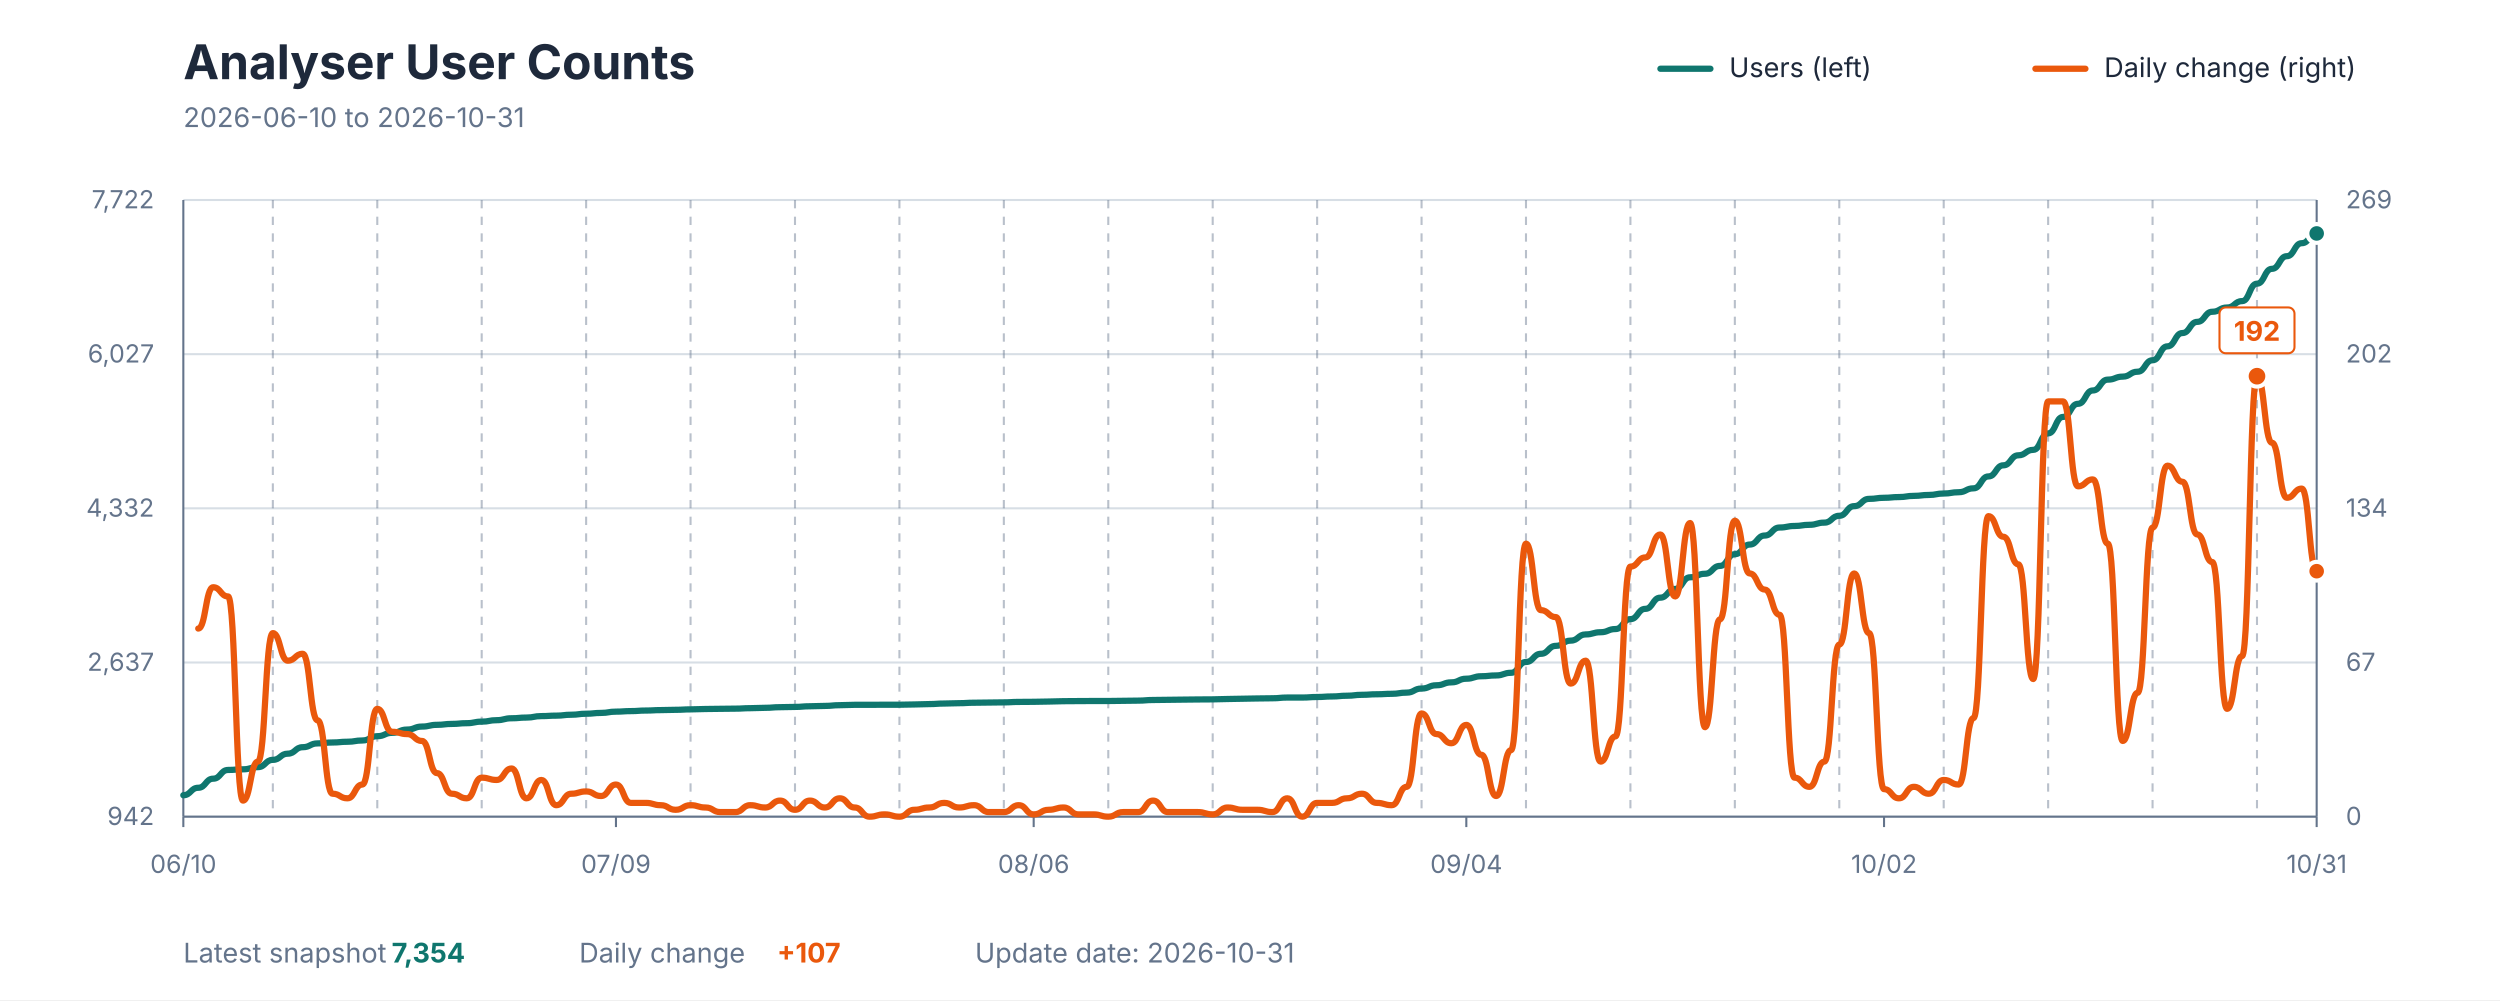
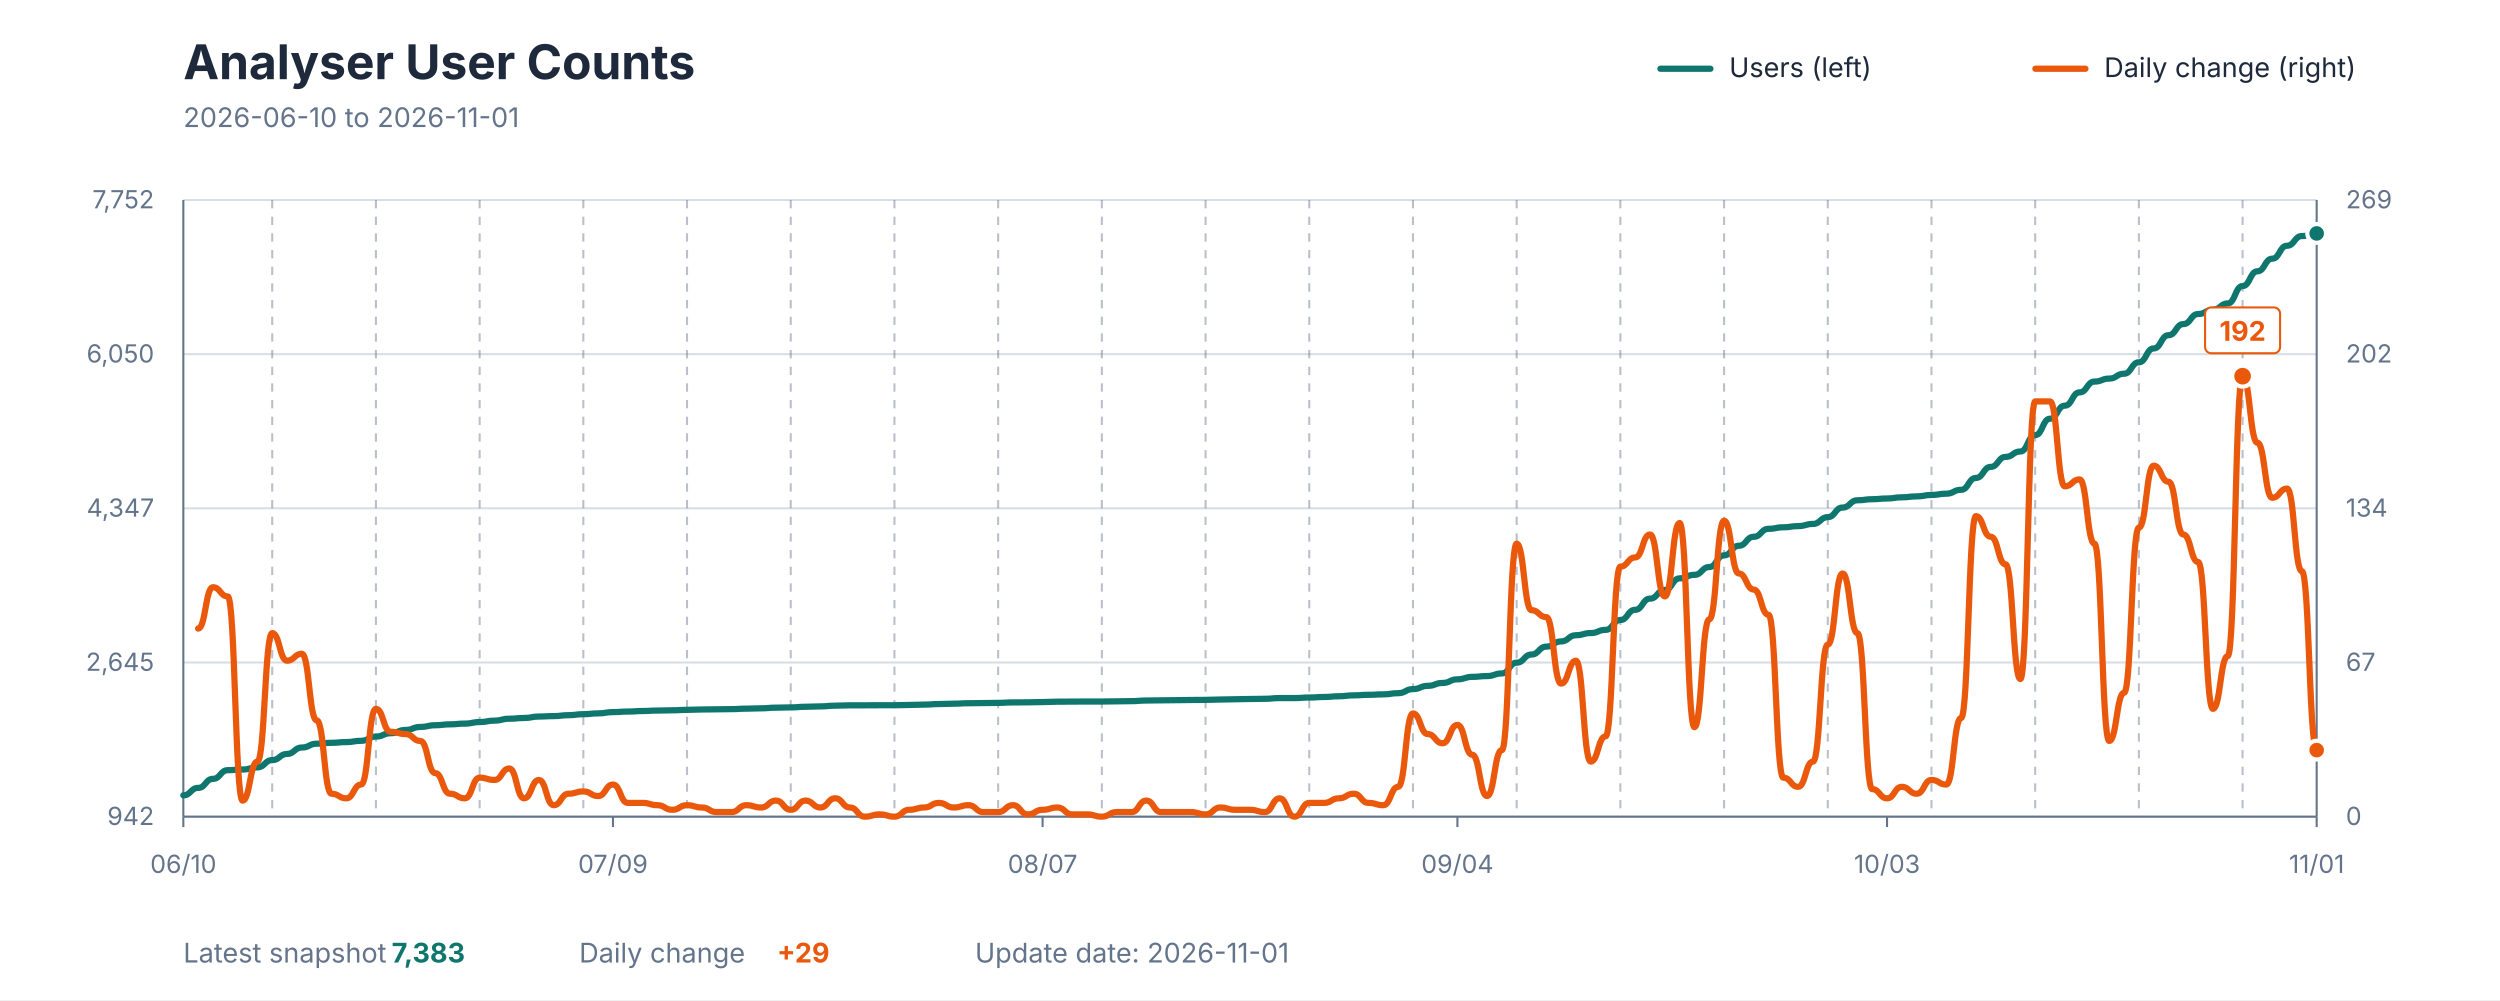
<svg xmlns="http://www.w3.org/2000/svg" viewBox="0 0 1200 480" role="img" aria-labelledby="title description">
  <style>
    text { font-family: -apple-system, BlinkMacSystemFont, "Segoe UI", sans-serif; }
    .title { fill: #1E293B; font-size: 23px; font-weight: 700; }
    .subtitle { fill: #64748B; font-size: 13px; }
    .axis-label { fill: #64748B; font-size: 12px; }
    .grid { stroke: #D7DEE5; stroke-width: 1; }
    .week { stroke: #64748B; stroke-width: 1; stroke-dasharray: 4 4; opacity: 0.45; }
    .axis { stroke: #64748B; stroke-width: 1; }
    .legend { fill: #1E293B; font-size: 13px; }
    .value { font-size: 13px; font-weight: 700; }
  </style>
  <rect width="1200" height="480" fill="#FFFFFF" />
  <text x="88" y="38" class="title">Analyser User Counts</text>
-   <text x="88" y="61" class="subtitle">2026-06-10 to 2026-10-31</text>
+   <text x="88" y="61" class="subtitle">2026-06-10 to 2026-11-01</text>
  <line x1="797" y1="33" x2="821" y2="33" stroke="#0F766E" stroke-width="3" stroke-linecap="round" />
  <text x="830" y="37" class="legend">Users (left)</text>
  <line x1="977" y1="33" x2="1001" y2="33" stroke="#EA580C" stroke-width="3" stroke-linecap="round" />
  <text x="1010" y="37" class="legend">Daily change (right)</text>
  <line x1="88" y1="392" x2="1112" y2="392" class="grid" />
  <line x1="88" y1="318" x2="1112" y2="318" class="grid" />
  <line x1="88" y1="244" x2="1112" y2="244" class="grid" />
  <line x1="88" y1="170" x2="1112" y2="170" class="grid" />
  <line x1="88" y1="96" x2="1112" y2="96" class="grid" />
-   <line x1="130.965" y1="96" x2="130.965" y2="392" class="week" />
-   <line x1="181.091" y1="96" x2="181.091" y2="392" class="week" />
-   <line x1="231.217" y1="96" x2="231.217" y2="392" class="week" />
-   <line x1="281.343" y1="96" x2="281.343" y2="392" class="week" />
-   <line x1="331.469" y1="96" x2="331.469" y2="392" class="week" />
-   <line x1="381.594" y1="96" x2="381.594" y2="392" class="week" />
-   <line x1="431.72" y1="96" x2="431.72" y2="392" class="week" />
-   <line x1="481.846" y1="96" x2="481.846" y2="392" class="week" />
-   <line x1="531.972" y1="96" x2="531.972" y2="392" class="week" />
-   <line x1="582.098" y1="96" x2="582.098" y2="392" class="week" />
-   <line x1="632.224" y1="96" x2="632.224" y2="392" class="week" />
-   <line x1="682.35" y1="96" x2="682.35" y2="392" class="week" />
-   <line x1="732.476" y1="96" x2="732.476" y2="392" class="week" />
-   <line x1="782.601" y1="96" x2="782.601" y2="392" class="week" />
-   <line x1="832.727" y1="96" x2="832.727" y2="392" class="week" />
-   <line x1="882.853" y1="96" x2="882.853" y2="392" class="week" />
-   <line x1="932.979" y1="96" x2="932.979" y2="392" class="week" />
-   <line x1="983.105" y1="96" x2="983.105" y2="392" class="week" />
-   <line x1="1033.231" y1="96" x2="1033.231" y2="392" class="week" />
-   <line x1="1083.357" y1="96" x2="1083.357" y2="392" class="week" />
+   <line x1="130.667" y1="96" x2="130.667" y2="392" class="week" />
+   <line x1="180.444" y1="96" x2="180.444" y2="392" class="week" />
+   <line x1="230.222" y1="96" x2="230.222" y2="392" class="week" />
+   <line x1="280" y1="96" x2="280" y2="392" class="week" />
+   <line x1="329.778" y1="96" x2="329.778" y2="392" class="week" />
+   <line x1="379.556" y1="96" x2="379.556" y2="392" class="week" />
+   <line x1="429.333" y1="96" x2="429.333" y2="392" class="week" />
+   <line x1="479.111" y1="96" x2="479.111" y2="392" class="week" />
+   <line x1="528.889" y1="96" x2="528.889" y2="392" class="week" />
+   <line x1="578.667" y1="96" x2="578.667" y2="392" class="week" />
+   <line x1="628.444" y1="96" x2="628.444" y2="392" class="week" />
+   <line x1="678.222" y1="96" x2="678.222" y2="392" class="week" />
+   <line x1="728" y1="96" x2="728" y2="392" class="week" />
+   <line x1="777.778" y1="96" x2="777.778" y2="392" class="week" />
+   <line x1="827.556" y1="96" x2="827.556" y2="392" class="week" />
+   <line x1="877.333" y1="96" x2="877.333" y2="392" class="week" />
+   <line x1="927.111" y1="96" x2="927.111" y2="392" class="week" />
+   <line x1="976.889" y1="96" x2="976.889" y2="392" class="week" />
+   <line x1="1026.667" y1="96" x2="1026.667" y2="392" class="week" />
+   <line x1="1076.444" y1="96" x2="1076.444" y2="392" class="week" />
  <line x1="88" y1="96" x2="88" y2="392" class="axis" />
  <line x1="1112" y1="96" x2="1112" y2="392" class="axis" />
  <line x1="88" y1="392" x2="1112" y2="392" class="axis" />
  <text x="74" y="396" text-anchor="end" class="axis-label">942</text>
-   <text x="74" y="322" text-anchor="end" class="axis-label">2,637</text>
-   <text x="74" y="248" text-anchor="end" class="axis-label">4,332</text>
-   <text x="74" y="174" text-anchor="end" class="axis-label">6,027</text>
-   <text x="74" y="100" text-anchor="end" class="axis-label">7,722</text>
+   <text x="74" y="322" text-anchor="end" class="axis-label">2,645</text>
+   <text x="74" y="248" text-anchor="end" class="axis-label">4,347</text>
+   <text x="74" y="174" text-anchor="end" class="axis-label">6,050</text>
+   <text x="74" y="100" text-anchor="end" class="axis-label">7,752</text>
  <text x="1126" y="396" text-anchor="start" class="axis-label">0</text>
  <text x="1126" y="322" text-anchor="start" class="axis-label">67</text>
  <text x="1126" y="248" text-anchor="start" class="axis-label">134</text>
  <text x="1126" y="174" text-anchor="start" class="axis-label">202</text>
  <text x="1126" y="100" text-anchor="start" class="axis-label">269</text>
  <line x1="88" y1="392" x2="88" y2="397" class="axis" />
  <text x="88" y="419" text-anchor="middle" class="axis-label">06/10</text>
-   <line x1="295.664" y1="392" x2="295.664" y2="397" class="axis" />
-   <text x="295.664" y="419" text-anchor="middle" class="axis-label">07/09</text>
-   <line x1="496.168" y1="392" x2="496.168" y2="397" class="axis" />
-   <text x="496.168" y="419" text-anchor="middle" class="axis-label">08/06</text>
-   <line x1="703.832" y1="392" x2="703.832" y2="397" class="axis" />
-   <text x="703.832" y="419" text-anchor="middle" class="axis-label">09/04</text>
-   <line x1="904.336" y1="392" x2="904.336" y2="397" class="axis" />
-   <text x="904.336" y="419" text-anchor="middle" class="axis-label">10/02</text>
+   <line x1="294.222" y1="392" x2="294.222" y2="397" class="axis" />
+   <text x="294.222" y="419" text-anchor="middle" class="axis-label">07/09</text>
+   <line x1="500.444" y1="392" x2="500.444" y2="397" class="axis" />
+   <text x="500.444" y="419" text-anchor="middle" class="axis-label">08/07</text>
+   <line x1="699.556" y1="392" x2="699.556" y2="397" class="axis" />
+   <text x="699.556" y="419" text-anchor="middle" class="axis-label">09/04</text>
+   <line x1="905.778" y1="392" x2="905.778" y2="397" class="axis" />
+   <text x="905.778" y="419" text-anchor="middle" class="axis-label">10/03</text>
  <line x1="1112" y1="392" x2="1112" y2="397" class="axis" />
-   <text x="1112" y="419" text-anchor="middle" class="axis-label">10/31</text>
-   <path d="M 88.00 381.71 C 91.58 381.71, 91.58 378.13, 95.16 378.13 C 98.74 378.13, 98.74 373.77, 102.32 373.77 C 105.90 373.77, 105.90 369.58, 109.48 369.58 C 113.06 369.58, 113.06 369.27, 116.64 369.27 C 120.22 369.27, 120.22 368.22, 123.80 368.22 C 127.38 368.22, 127.38 364.73, 130.97 364.73 C 134.55 364.73, 134.55 361.76, 138.13 361.76 C 141.71 361.76, 141.71 358.66, 145.29 358.66 C 148.87 358.66, 148.87 356.83, 152.45 356.83 C 156.03 356.83, 156.03 356.39, 159.61 356.39 C 163.19 356.39, 163.19 356.04, 166.77 356.04 C 170.35 356.04, 170.35 355.43, 173.93 355.43 C 177.51 355.43, 177.51 353.38, 181.09 353.38 C 184.67 353.38, 184.67 351.76, 188.25 351.76 C 191.83 351.76, 191.83 350.19, 195.41 350.19 C 198.99 350.19, 198.99 348.75, 202.57 348.75 C 206.15 348.75, 206.15 347.92, 209.73 347.92 C 213.31 347.92, 213.31 347.48, 216.90 347.48 C 220.48 347.48, 220.48 347.13, 224.06 347.13 C 227.64 347.13, 227.64 346.39, 231.22 346.39 C 234.80 346.39, 234.80 345.69, 238.38 345.69 C 241.96 345.69, 241.96 344.77, 245.54 344.77 C 249.12 344.77, 249.12 344.43, 252.70 344.43 C 256.28 344.43, 256.28 343.73, 259.86 343.73 C 263.44 343.73, 263.44 343.51, 267.02 343.51 C 270.60 343.51, 270.60 343.07, 274.18 343.07 C 277.76 343.07, 277.76 342.59, 281.34 342.59 C 284.92 342.59, 284.92 342.20, 288.50 342.20 C 292.08 342.20, 292.08 341.59, 295.66 341.59 C 299.24 341.59, 299.24 341.33, 302.83 341.33 C 306.41 341.33, 306.41 341.06, 309.99 341.06 C 313.57 341.06, 313.57 340.85, 317.15 340.85 C 320.73 340.85, 320.73 340.71, 324.31 340.71 C 327.89 340.71, 327.89 340.50, 331.47 340.50 C 335.05 340.50, 335.05 340.32, 338.63 340.32 C 342.21 340.32, 342.21 340.23, 345.79 340.23 C 349.37 340.23, 349.37 340.15, 352.95 340.15 C 356.53 340.15, 356.53 339.93, 360.11 339.93 C 363.69 339.93, 363.69 339.75, 367.27 339.75 C 370.85 339.75, 370.85 339.45, 374.43 339.45 C 378.01 339.45, 378.01 339.32, 381.59 339.32 C 385.17 339.32, 385.17 339.01, 388.76 339.01 C 392.34 339.01, 392.34 338.84, 395.92 338.84 C 399.50 338.84, 399.50 338.49, 403.08 338.49 C 406.66 338.49, 406.66 338.31, 410.24 338.31 C 413.82 338.31, 413.82 338.31, 417.40 338.31 C 420.98 338.31, 420.98 338.27, 424.56 338.27 C 428.14 338.27, 428.14 338.27, 431.72 338.27 C 435.30 338.27, 435.30 338.14, 438.88 338.14 C 442.46 338.14, 442.46 337.96, 446.04 337.96 C 449.62 337.96, 449.62 337.70, 453.20 337.70 C 456.78 337.70, 456.78 337.53, 460.36 337.53 C 463.94 337.53, 463.94 337.31, 467.52 337.31 C 471.10 337.31, 471.10 337.22, 474.69 337.22 C 478.27 337.22, 478.27 337.13, 481.85 337.13 C 485.43 337.13, 485.43 336.92, 489.01 336.92 C 492.59 336.92, 492.59 336.87, 496.17 336.87 C 499.75 336.87, 499.75 336.74, 503.33 336.74 C 506.91 336.74, 506.91 336.57, 510.49 336.57 C 514.07 336.57, 514.07 336.52, 517.65 336.52 C 521.23 336.52, 521.23 336.48, 524.81 336.48 C 528.39 336.48, 528.39 336.48, 531.97 336.48 C 535.55 336.48, 535.55 336.39, 539.13 336.39 C 542.71 336.39, 542.71 336.30, 546.29 336.30 C 549.87 336.30, 549.87 336.00, 553.45 336.00 C 557.03 336.00, 557.03 335.91, 560.62 335.91 C 564.20 335.91, 564.20 335.82, 567.78 335.82 C 571.36 335.82, 571.36 335.74, 574.94 335.74 C 578.52 335.74, 578.52 335.69, 582.10 335.69 C 585.68 335.69, 585.68 335.52, 589.26 335.52 C 592.84 335.52, 592.84 335.39, 596.42 335.39 C 600.00 335.39, 600.00 335.26, 603.58 335.26 C 607.16 335.26, 607.16 335.17, 610.74 335.17 C 614.32 335.17, 614.32 334.82, 617.90 334.82 C 621.48 334.82, 621.48 334.82, 625.06 334.82 C 628.64 334.82, 628.64 334.56, 632.22 334.56 C 635.80 334.56, 635.80 334.30, 639.38 334.30 C 642.97 334.30, 642.97 333.95, 646.55 333.95 C 650.13 333.95, 650.13 333.51, 653.71 333.51 C 657.29 333.51, 657.29 333.25, 660.87 333.25 C 664.45 333.25, 664.45 333.03, 668.03 333.03 C 671.61 333.03, 671.61 332.46, 675.19 332.46 C 678.77 332.46, 678.77 330.50, 682.35 330.50 C 685.93 330.50, 685.93 328.93, 689.51 328.93 C 693.09 328.93, 693.09 327.53, 696.67 327.53 C 700.25 327.53, 700.25 325.78, 703.83 325.78 C 707.41 325.78, 707.41 324.60, 710.99 324.60 C 714.57 324.60, 714.57 324.21, 718.15 324.21 C 721.73 324.21, 721.73 322.94, 725.31 322.94 C 728.90 322.94, 728.90 317.75, 732.48 317.75 C 736.06 317.75, 736.06 313.82, 739.64 313.82 C 743.22 313.82, 743.22 310.02, 746.80 310.02 C 750.38 310.02, 750.38 307.49, 753.96 307.49 C 757.54 307.49, 757.54 304.52, 761.12 304.52 C 764.70 304.52, 764.70 303.47, 768.28 303.47 C 771.86 303.47, 771.86 301.94, 775.44 301.94 C 779.02 301.94, 779.02 297.18, 782.60 297.18 C 786.18 297.18, 786.18 292.25, 789.76 292.25 C 793.34 292.25, 793.34 286.88, 796.92 286.88 C 800.50 286.88, 800.50 282.69, 804.08 282.69 C 807.66 282.69, 807.66 277.10, 811.24 277.10 C 814.83 277.10, 814.83 275.40, 818.41 275.40 C 821.99 275.40, 821.99 271.64, 825.57 271.64 C 829.15 271.64, 829.15 266.01, 832.73 266.01 C 836.31 266.01, 836.31 261.38, 839.89 261.38 C 843.47 261.38, 843.47 257.06, 847.05 257.06 C 850.63 257.06, 850.63 253.21, 854.21 253.21 C 857.79 253.21, 857.79 252.47, 861.37 252.47 C 864.95 252.47, 864.95 251.91, 868.53 251.91 C 872.11 251.91, 872.11 250.86, 875.69 250.86 C 879.27 250.86, 879.27 247.58, 882.85 247.58 C 886.43 247.58, 886.43 242.95, 890.01 242.95 C 893.59 242.95, 893.59 239.46, 897.17 239.46 C 900.76 239.46, 900.76 238.94, 904.34 238.94 C 907.92 238.94, 907.92 238.59, 911.50 238.59 C 915.08 238.59, 915.08 238.02, 918.66 238.02 C 922.24 238.02, 922.24 237.58, 925.82 237.58 C 929.40 237.58, 929.40 236.89, 932.98 236.89 C 936.56 236.89, 936.56 236.27, 940.14 236.27 C 943.72 236.27, 943.72 234.40, 947.30 234.40 C 950.88 234.40, 950.88 228.68, 954.46 228.68 C 958.04 228.68, 958.04 223.35, 961.62 223.35 C 965.20 223.35, 965.20 218.55, 968.78 218.55 C 972.36 218.55, 972.36 215.93, 975.94 215.93 C 979.52 215.93, 979.52 208.02, 983.10 208.02 C 986.69 208.02, 986.69 200.12, 990.27 200.12 C 993.85 200.12, 993.85 193.83, 997.43 193.83 C 1001.01 193.83, 1001.01 187.42, 1004.59 187.42 C 1008.17 187.42, 1008.17 182.22, 1011.75 182.22 C 1015.33 182.22, 1015.33 180.78, 1018.91 180.78 C 1022.49 180.78, 1022.49 178.42, 1026.07 178.42 C 1029.65 178.42, 1029.65 172.92, 1033.23 172.92 C 1036.81 172.92, 1036.81 166.24, 1040.39 166.24 C 1043.97 166.24, 1043.97 159.86, 1047.55 159.86 C 1051.13 159.86, 1051.13 154.49, 1054.71 154.49 C 1058.29 154.49, 1058.29 149.65, 1061.87 149.65 C 1065.45 149.65, 1065.45 147.60, 1069.03 147.60 C 1072.62 147.60, 1072.62 144.54, 1076.20 144.54 C 1079.78 144.54, 1079.78 136.16, 1083.36 136.16 C 1086.94 136.16, 1086.94 129.04, 1090.52 129.04 C 1094.10 129.04, 1094.10 122.97, 1097.68 122.97 C 1101.26 122.97, 1101.26 116.73, 1104.84 116.73 C 1108.42 116.73, 1108.42 112.05, 1112.00 112.05" fill="none" stroke="#0F766E" stroke-width="3" stroke-linecap="round" stroke-linejoin="round" />
-   <path d="M 95.16 301.70 C 98.74 301.70, 98.74 281.88, 102.32 281.88 C 105.90 281.88, 105.90 286.29, 109.48 286.29 C 113.06 286.29, 113.06 384.29, 116.64 384.29 C 120.22 384.29, 120.22 365.57, 123.80 365.57 C 127.38 365.57, 127.38 303.90, 130.97 303.90 C 134.55 303.90, 134.55 317.12, 138.13 317.12 C 141.71 317.12, 141.71 313.82, 145.29 313.82 C 148.87 313.82, 148.87 345.75, 152.45 345.75 C 156.03 345.75, 156.03 380.99, 159.61 380.99 C 163.19 380.99, 163.19 383.19, 166.77 383.19 C 170.35 383.19, 170.35 376.58, 173.93 376.58 C 177.51 376.58, 177.51 340.24, 181.09 340.24 C 184.67 340.24, 184.67 351.26, 188.25 351.26 C 191.83 351.26, 191.83 352.36, 195.41 352.36 C 198.99 352.36, 198.99 355.66, 202.57 355.66 C 206.15 355.66, 206.15 371.08, 209.73 371.08 C 213.31 371.08, 213.31 380.99, 216.90 380.99 C 220.48 380.99, 220.48 383.19, 224.06 383.19 C 227.64 383.19, 227.64 373.28, 231.22 373.28 C 234.80 373.28, 234.80 374.38, 238.38 374.38 C 241.96 374.38, 241.96 368.88, 245.54 368.88 C 249.12 368.88, 249.12 383.19, 252.70 383.19 C 256.28 383.19, 256.28 374.38, 259.86 374.38 C 263.44 374.38, 263.44 386.49, 267.02 386.49 C 270.60 386.49, 270.60 380.99, 274.18 380.99 C 277.76 380.99, 277.76 379.89, 281.34 379.89 C 284.92 379.89, 284.92 382.09, 288.50 382.09 C 292.08 382.09, 292.08 376.58, 295.66 376.58 C 299.24 376.58, 299.24 385.39, 302.83 385.39 C 306.41 385.39, 306.41 385.39, 309.99 385.39 C 313.57 385.39, 313.57 386.49, 317.15 386.49 C 320.73 386.49, 320.73 388.70, 324.31 388.70 C 327.89 388.70, 327.89 386.49, 331.47 386.49 C 335.05 386.49, 335.05 387.60, 338.63 387.60 C 342.21 387.60, 342.21 389.80, 345.79 389.80 C 349.37 389.80, 349.37 389.80, 352.95 389.80 C 356.53 389.80, 356.53 386.49, 360.11 386.49 C 363.69 386.49, 363.69 387.60, 367.27 387.60 C 370.85 387.60, 370.85 384.29, 374.43 384.29 C 378.01 384.29, 378.01 388.70, 381.59 388.70 C 385.17 388.70, 385.17 384.29, 388.76 384.29 C 392.34 384.29, 392.34 387.60, 395.92 387.60 C 399.50 387.60, 399.50 383.19, 403.08 383.19 C 406.66 383.19, 406.66 387.60, 410.24 387.60 C 413.82 387.60, 413.82 392.00, 417.40 392.00 C 420.98 392.00, 420.98 390.90, 424.56 390.90 C 428.14 390.90, 428.14 392.00, 431.72 392.00 C 435.30 392.00, 435.30 388.70, 438.88 388.70 C 442.46 388.70, 442.46 387.60, 446.04 387.60 C 449.62 387.60, 449.62 385.39, 453.20 385.39 C 456.78 385.39, 456.78 387.60, 460.36 387.60 C 463.94 387.60, 463.94 386.49, 467.52 386.49 C 471.10 386.49, 471.10 389.80, 474.69 389.80 C 478.27 389.80, 478.27 389.80, 481.85 389.80 C 485.43 389.80, 485.43 386.49, 489.01 386.49 C 492.59 386.49, 492.59 390.90, 496.17 390.90 C 499.75 390.90, 499.75 388.70, 503.33 388.70 C 506.91 388.70, 506.91 387.60, 510.49 387.60 C 514.07 387.60, 514.07 390.90, 517.65 390.90 C 521.23 390.90, 521.23 390.90, 524.81 390.90 C 528.39 390.90, 528.39 392.00, 531.97 392.00 C 535.55 392.00, 535.55 389.80, 539.13 389.80 C 542.71 389.80, 542.71 389.80, 546.29 389.80 C 549.87 389.80, 549.87 384.29, 553.45 384.29 C 557.03 384.29, 557.03 389.80, 560.62 389.80 C 564.20 389.80, 564.20 389.80, 567.78 389.80 C 571.36 389.80, 571.36 389.80, 574.94 389.80 C 578.52 389.80, 578.52 390.90, 582.10 390.90 C 585.68 390.90, 585.68 387.60, 589.26 387.60 C 592.84 387.60, 592.84 388.70, 596.42 388.70 C 600.00 388.70, 600.00 388.70, 603.58 388.70 C 607.16 388.70, 607.16 389.80, 610.74 389.80 C 614.32 389.80, 614.32 383.19, 617.90 383.19 C 621.48 383.19, 621.48 392.00, 625.06 392.00 C 628.64 392.00, 628.64 385.39, 632.22 385.39 C 635.80 385.39, 635.80 385.39, 639.38 385.39 C 642.97 385.39, 642.97 383.19, 646.55 383.19 C 650.13 383.19, 650.13 380.99, 653.71 380.99 C 657.29 380.99, 657.29 385.39, 660.87 385.39 C 664.45 385.39, 664.45 386.49, 668.03 386.49 C 671.61 386.49, 671.61 377.68, 675.19 377.68 C 678.77 377.68, 678.77 342.45, 682.35 342.45 C 685.93 342.45, 685.93 352.36, 689.51 352.36 C 693.09 352.36, 693.09 356.76, 696.67 356.76 C 700.25 356.76, 700.25 347.95, 703.83 347.95 C 707.41 347.95, 707.41 362.27, 710.99 362.27 C 714.57 362.27, 714.57 382.09, 718.15 382.09 C 721.73 382.09, 721.73 360.07, 725.31 360.07 C 728.90 360.07, 728.90 260.96, 732.48 260.96 C 736.06 260.96, 736.06 292.89, 739.64 292.89 C 743.22 292.89, 743.22 296.20, 746.80 296.20 C 750.38 296.20, 750.38 328.13, 753.96 328.13 C 757.54 328.13, 757.54 317.12, 761.12 317.12 C 764.70 317.12, 764.70 365.57, 768.28 365.57 C 771.86 365.57, 771.86 353.46, 775.44 353.46 C 779.02 353.46, 779.02 271.97, 782.60 271.97 C 786.18 271.97, 786.18 267.57, 789.76 267.57 C 793.34 267.57, 793.34 256.55, 796.92 256.55 C 800.50 256.55, 800.50 286.29, 804.08 286.29 C 807.66 286.29, 807.66 251.05, 811.24 251.05 C 814.83 251.05, 814.83 349.05, 818.41 349.05 C 821.99 349.05, 821.99 297.30, 825.57 297.30 C 829.15 297.30, 829.15 249.95, 832.73 249.95 C 836.31 249.95, 836.31 275.27, 839.89 275.27 C 843.47 275.27, 843.47 282.98, 847.05 282.98 C 850.63 282.98, 850.63 295.10, 854.21 295.10 C 857.79 295.10, 857.79 373.28, 861.37 373.28 C 864.95 373.28, 864.95 377.68, 868.53 377.68 C 872.11 377.68, 872.11 365.57, 875.69 365.57 C 879.27 365.57, 879.27 309.41, 882.85 309.41 C 886.43 309.41, 886.43 275.27, 890.01 275.27 C 893.59 275.27, 893.59 303.90, 897.17 303.90 C 900.76 303.90, 900.76 378.79, 904.34 378.79 C 907.92 378.79, 907.92 383.19, 911.50 383.19 C 915.08 383.19, 915.08 377.68, 918.66 377.68 C 922.24 377.68, 922.24 380.99, 925.82 380.99 C 929.40 380.99, 929.40 374.38, 932.98 374.38 C 936.56 374.38, 936.56 376.58, 940.14 376.58 C 943.72 376.58, 943.72 344.65, 947.30 344.65 C 950.88 344.65, 950.88 247.74, 954.46 247.74 C 958.04 247.74, 958.04 257.65, 961.62 257.65 C 965.20 257.65, 965.20 270.87, 968.78 270.87 C 972.36 270.87, 972.36 325.93, 975.94 325.93 C 979.52 325.93, 979.52 192.68, 983.10 192.68 C 986.69 192.68, 986.69 192.68, 990.27 192.68 C 993.85 192.68, 993.85 233.43, 997.43 233.43 C 1001.01 233.43, 1001.01 230.12, 1004.59 230.12 C 1008.17 230.12, 1008.17 260.96, 1011.75 260.96 C 1015.33 260.96, 1015.33 355.66, 1018.91 355.66 C 1022.49 355.66, 1022.49 332.54, 1026.07 332.54 C 1029.65 332.54, 1029.65 253.25, 1033.23 253.25 C 1036.81 253.25, 1036.81 223.52, 1040.39 223.52 C 1043.97 223.52, 1043.97 231.23, 1047.55 231.23 C 1051.13 231.23, 1051.13 256.55, 1054.71 256.55 C 1058.29 256.55, 1058.29 269.77, 1061.87 269.77 C 1065.45 269.77, 1065.45 340.24, 1069.03 340.24 C 1072.62 340.24, 1072.62 314.92, 1076.20 314.92 C 1079.78 314.92, 1079.78 180.57, 1083.36 180.57 C 1086.94 180.57, 1086.94 212.51, 1090.52 212.51 C 1094.10 212.51, 1094.10 238.93, 1097.68 238.93 C 1101.26 238.93, 1101.26 234.53, 1104.84 234.53 C 1108.42 234.53, 1108.42 274.17, 1112.00 274.17" fill="none" stroke="#EA580C" stroke-width="3" stroke-linecap="round" stroke-linejoin="round" />
-   <circle cx="1083.357" cy="180.571" r="5" fill="#EA580C" stroke="#FFFFFF" stroke-width="2" />
-   <rect x="1065.357" y="147.571" width="36" height="22" rx="3" fill="#FFFFFF" stroke="#EA580C" stroke-width="1" />
-   <text x="1083.357" y="163.571" text-anchor="middle" class="value" fill="#EA580C">192</text>
-   <circle cx="1112" cy="112.055" r="4.5" fill="#0F766E" stroke="#FFFFFF" stroke-width="2" />
-   <circle cx="1112" cy="274.173" r="4.5" fill="#EA580C" stroke="#FFFFFF" stroke-width="2" />
+   <text x="1112" y="419" text-anchor="middle" class="axis-label">11/01</text>
+   <path d="M 88.00 381.76 C 91.56 381.76, 91.56 378.19, 95.11 378.19 C 98.67 378.19, 98.67 373.85, 102.22 373.85 C 105.78 373.85, 105.78 369.68, 109.33 369.68 C 112.89 369.68, 112.89 369.37, 116.44 369.37 C 120.00 369.37, 120.00 368.33, 123.56 368.33 C 127.11 368.33, 127.11 364.85, 130.67 364.85 C 134.22 364.85, 134.22 361.89, 137.78 361.89 C 141.33 361.89, 141.33 358.81, 144.89 358.81 C 148.44 358.81, 148.44 356.98, 152.00 356.98 C 155.56 356.98, 155.56 356.55, 159.11 356.55 C 162.67 356.55, 162.67 356.20, 166.22 356.20 C 169.78 356.20, 169.78 355.59, 173.33 355.59 C 176.89 355.59, 176.89 353.55, 180.44 353.55 C 184.00 353.55, 184.00 351.94, 187.56 351.94 C 191.11 351.94, 191.11 350.38, 194.67 350.38 C 198.22 350.38, 198.22 348.94, 201.78 348.94 C 205.33 348.94, 205.33 348.12, 208.89 348.12 C 212.44 348.12, 212.44 347.68, 216.00 347.68 C 219.56 347.68, 219.56 347.33, 223.11 347.33 C 226.67 347.33, 226.67 346.59, 230.22 346.59 C 233.78 346.59, 233.78 345.90, 237.33 345.90 C 240.89 345.90, 240.89 344.99, 244.44 344.99 C 248.00 344.99, 248.00 344.64, 251.56 344.64 C 255.11 344.64, 255.11 343.94, 258.67 343.94 C 262.22 343.94, 262.22 343.73, 265.78 343.73 C 269.33 343.73, 269.33 343.29, 272.89 343.29 C 276.44 343.29, 276.44 342.81, 280.00 342.81 C 283.56 342.81, 283.56 342.42, 287.11 342.42 C 290.67 342.42, 290.67 341.81, 294.22 341.81 C 297.78 341.81, 297.78 341.55, 301.33 341.55 C 304.89 341.55, 304.89 341.29, 308.44 341.29 C 312.00 341.29, 312.00 341.07, 315.56 341.07 C 319.11 341.07, 319.11 340.94, 322.67 340.94 C 326.22 340.94, 326.22 340.73, 329.78 340.73 C 333.33 340.73, 333.33 340.55, 336.89 340.55 C 340.44 340.55, 340.44 340.47, 344.00 340.47 C 347.56 340.47, 347.56 340.38, 351.11 340.38 C 354.67 340.38, 354.67 340.16, 358.22 340.16 C 361.78 340.16, 361.78 339.99, 365.33 339.99 C 368.89 339.99, 368.89 339.68, 372.44 339.68 C 376.00 339.68, 376.00 339.55, 379.56 339.55 C 383.11 339.55, 383.11 339.25, 386.67 339.25 C 390.22 339.25, 390.22 339.07, 393.78 339.07 C 397.33 339.07, 397.33 338.73, 400.89 338.73 C 404.44 338.73, 404.44 338.55, 408.00 338.55 C 411.56 338.55, 411.56 338.55, 415.11 338.55 C 418.67 338.55, 418.67 338.51, 422.22 338.51 C 425.78 338.51, 425.78 338.51, 429.33 338.51 C 432.89 338.51, 432.89 338.38, 436.44 338.38 C 440.00 338.38, 440.00 338.21, 443.56 338.21 C 447.11 338.21, 447.11 337.94, 450.67 337.94 C 454.22 337.94, 454.22 337.77, 457.78 337.77 C 461.33 337.77, 461.33 337.55, 464.89 337.55 C 468.44 337.55, 468.44 337.47, 472.00 337.47 C 475.56 337.47, 475.56 337.38, 479.11 337.38 C 482.67 337.38, 482.67 337.16, 486.22 337.16 C 489.78 337.16, 489.78 337.12, 493.33 337.12 C 496.89 337.12, 496.89 336.99, 500.44 336.99 C 504.00 336.99, 504.00 336.81, 507.56 336.81 C 511.11 336.81, 511.11 336.77, 514.67 336.77 C 518.22 336.77, 518.22 336.73, 521.78 336.73 C 525.33 336.73, 525.33 336.73, 528.89 336.73 C 532.44 336.73, 532.44 336.64, 536.00 336.64 C 539.56 336.64, 539.56 336.55, 543.11 336.55 C 546.67 336.55, 546.67 336.25, 550.22 336.25 C 553.78 336.25, 553.78 336.16, 557.33 336.16 C 560.89 336.16, 560.89 336.08, 564.44 336.08 C 568.00 336.08, 568.00 335.99, 571.56 335.99 C 575.11 335.99, 575.11 335.94, 578.67 335.94 C 582.22 335.94, 582.22 335.77, 585.78 335.77 C 589.33 335.77, 589.33 335.64, 592.89 335.64 C 596.44 335.64, 596.44 335.51, 600.00 335.51 C 603.56 335.51, 603.56 335.42, 607.11 335.42 C 610.67 335.42, 610.67 335.08, 614.22 335.08 C 617.78 335.08, 617.78 335.08, 621.33 335.08 C 624.89 335.08, 624.89 334.81, 628.44 334.81 C 632.00 334.81, 632.00 334.55, 635.56 334.55 C 639.11 334.55, 639.11 334.21, 642.67 334.21 C 646.22 334.21, 646.22 333.77, 649.78 333.77 C 653.33 333.77, 653.33 333.51, 656.89 333.51 C 660.44 333.51, 660.44 333.29, 664.00 333.29 C 667.56 333.29, 667.56 332.73, 671.11 332.73 C 674.67 332.73, 674.67 330.77, 678.22 330.77 C 681.78 330.77, 681.78 329.21, 685.33 329.21 C 688.89 329.21, 688.89 327.82, 692.44 327.82 C 696.00 327.82, 696.00 326.08, 699.56 326.08 C 703.11 326.08, 703.11 324.90, 706.67 324.90 C 710.22 324.90, 710.22 324.51, 713.78 324.51 C 717.33 324.51, 717.33 323.25, 720.89 323.25 C 724.44 323.25, 724.44 318.08, 728.00 318.08 C 731.56 318.08, 731.56 314.17, 735.11 314.17 C 738.67 314.17, 738.67 310.39, 742.22 310.39 C 745.78 310.39, 745.78 307.87, 749.33 307.87 C 752.89 307.87, 752.89 304.91, 756.44 304.91 C 760.00 304.91, 760.00 303.87, 763.56 303.87 C 767.11 303.87, 767.11 302.34, 770.67 302.34 C 774.22 302.34, 774.22 297.61, 777.78 297.61 C 781.33 297.61, 781.33 292.70, 784.89 292.70 C 788.44 292.70, 788.44 287.35, 792.00 287.35 C 795.56 287.35, 795.56 283.18, 799.11 283.18 C 802.67 283.18, 802.67 277.61, 806.22 277.61 C 809.78 277.61, 809.78 275.92, 813.33 275.92 C 816.89 275.92, 816.89 272.18, 820.44 272.18 C 824.00 272.18, 824.00 266.57, 827.56 266.57 C 831.11 266.57, 831.11 261.96, 834.67 261.96 C 838.22 261.96, 838.22 257.66, 841.78 257.66 C 845.33 257.66, 845.33 253.84, 848.89 253.84 C 852.44 253.84, 852.44 253.10, 856.00 253.10 C 859.56 253.10, 859.56 252.53, 863.11 252.53 C 866.67 252.53, 866.67 251.49, 870.22 251.49 C 873.78 251.49, 873.78 248.23, 877.33 248.23 C 880.89 248.23, 880.89 243.62, 884.44 243.62 C 888.00 243.62, 888.00 240.14, 891.56 240.14 C 895.11 240.14, 895.11 239.62, 898.67 239.62 C 902.22 239.62, 902.22 239.27, 905.78 239.27 C 909.33 239.27, 909.33 238.71, 912.89 238.71 C 916.44 238.71, 916.44 238.27, 920.00 238.27 C 923.56 238.27, 923.56 237.58, 927.11 237.58 C 930.67 237.58, 930.67 236.97, 934.22 236.97 C 937.78 236.97, 937.78 235.10, 941.33 235.10 C 944.89 235.10, 944.89 229.41, 948.44 229.41 C 952.00 229.41, 952.00 224.10, 955.56 224.10 C 959.11 224.10, 959.11 219.32, 962.67 219.32 C 966.22 219.32, 966.22 216.71, 969.78 216.71 C 973.33 216.71, 973.33 208.85, 976.89 208.85 C 980.44 208.85, 980.44 200.98, 984.00 200.98 C 987.56 200.98, 987.56 194.72, 991.11 194.72 C 994.67 194.72, 994.67 188.33, 998.22 188.33 C 1001.78 188.33, 1001.78 183.16, 1005.33 183.16 C 1008.89 183.16, 1008.89 181.72, 1012.44 181.72 C 1016.00 181.72, 1016.00 179.38, 1019.56 179.38 C 1023.11 179.38, 1023.11 173.90, 1026.67 173.90 C 1030.22 173.90, 1030.22 167.25, 1033.78 167.25 C 1037.33 167.25, 1037.33 160.90, 1040.89 160.90 C 1044.44 160.90, 1044.44 155.56, 1048.00 155.56 C 1051.56 155.56, 1051.56 150.73, 1055.11 150.73 C 1058.67 150.73, 1058.67 148.69, 1062.22 148.69 C 1065.78 148.69, 1065.78 145.65, 1069.33 145.65 C 1072.89 145.65, 1072.89 137.30, 1076.44 137.30 C 1080.00 137.30, 1080.00 130.22, 1083.56 130.22 C 1087.11 130.22, 1087.11 124.17, 1090.67 124.17 C 1094.22 124.17, 1094.22 117.96, 1097.78 117.96 C 1101.33 117.96, 1101.33 113.31, 1104.89 113.31 C 1108.44 113.31, 1108.44 112.05, 1112.00 112.05" fill="none" stroke="#0F766E" stroke-width="3" stroke-linecap="round" stroke-linejoin="round" />
+   <path d="M 95.11 301.70 C 98.67 301.70, 98.67 281.88, 102.22 281.88 C 105.78 281.88, 105.78 286.29, 109.33 286.29 C 112.89 286.29, 112.89 384.29, 116.44 384.29 C 120.00 384.29, 120.00 365.57, 123.56 365.57 C 127.11 365.57, 127.11 303.90, 130.67 303.90 C 134.22 303.90, 134.22 317.12, 137.78 317.12 C 141.33 317.12, 141.33 313.82, 144.89 313.82 C 148.44 313.82, 148.44 345.75, 152.00 345.75 C 155.56 345.75, 155.56 380.99, 159.11 380.99 C 162.67 380.99, 162.67 383.19, 166.22 383.19 C 169.78 383.19, 169.78 376.58, 173.33 376.58 C 176.89 376.58, 176.89 340.24, 180.44 340.24 C 184.00 340.24, 184.00 351.26, 187.56 351.26 C 191.11 351.26, 191.11 352.36, 194.67 352.36 C 198.22 352.36, 198.22 355.66, 201.78 355.66 C 205.33 355.66, 205.33 371.08, 208.89 371.08 C 212.44 371.08, 212.44 380.99, 216.00 380.99 C 219.56 380.99, 219.56 383.19, 223.11 383.19 C 226.67 383.19, 226.67 373.28, 230.22 373.28 C 233.78 373.28, 233.78 374.38, 237.33 374.38 C 240.89 374.38, 240.89 368.88, 244.44 368.88 C 248.00 368.88, 248.00 383.19, 251.56 383.19 C 255.11 383.19, 255.11 374.38, 258.67 374.38 C 262.22 374.38, 262.22 386.49, 265.78 386.49 C 269.33 386.49, 269.33 380.99, 272.89 380.99 C 276.44 380.99, 276.44 379.89, 280.00 379.89 C 283.56 379.89, 283.56 382.09, 287.11 382.09 C 290.67 382.09, 290.67 376.58, 294.22 376.58 C 297.78 376.58, 297.78 385.39, 301.33 385.39 C 304.89 385.39, 304.89 385.39, 308.44 385.39 C 312.00 385.39, 312.00 386.49, 315.56 386.49 C 319.11 386.49, 319.11 388.70, 322.67 388.70 C 326.22 388.70, 326.22 386.49, 329.78 386.49 C 333.33 386.49, 333.33 387.60, 336.89 387.60 C 340.44 387.60, 340.44 389.80, 344.00 389.80 C 347.56 389.80, 347.56 389.80, 351.11 389.80 C 354.67 389.80, 354.67 386.49, 358.22 386.49 C 361.78 386.49, 361.78 387.60, 365.33 387.60 C 368.89 387.60, 368.89 384.29, 372.44 384.29 C 376.00 384.29, 376.00 388.70, 379.56 388.70 C 383.11 388.70, 383.11 384.29, 386.67 384.29 C 390.22 384.29, 390.22 387.60, 393.78 387.60 C 397.33 387.60, 397.33 383.19, 400.89 383.19 C 404.44 383.19, 404.44 387.60, 408.00 387.60 C 411.56 387.60, 411.56 392.00, 415.11 392.00 C 418.67 392.00, 418.67 390.90, 422.22 390.90 C 425.78 390.90, 425.78 392.00, 429.33 392.00 C 432.89 392.00, 432.89 388.70, 436.44 388.70 C 440.00 388.70, 440.00 387.60, 443.56 387.60 C 447.11 387.60, 447.11 385.39, 450.67 385.39 C 454.22 385.39, 454.22 387.60, 457.78 387.60 C 461.33 387.60, 461.33 386.49, 464.89 386.49 C 468.44 386.49, 468.44 389.80, 472.00 389.80 C 475.56 389.80, 475.56 389.80, 479.11 389.80 C 482.67 389.80, 482.67 386.49, 486.22 386.49 C 489.78 386.49, 489.78 390.90, 493.33 390.90 C 496.89 390.90, 496.89 388.70, 500.44 388.70 C 504.00 388.70, 504.00 387.60, 507.56 387.60 C 511.11 387.60, 511.11 390.90, 514.67 390.90 C 518.22 390.90, 518.22 390.90, 521.78 390.90 C 525.33 390.90, 525.33 392.00, 528.89 392.00 C 532.44 392.00, 532.44 389.80, 536.00 389.80 C 539.56 389.80, 539.56 389.80, 543.11 389.80 C 546.67 389.80, 546.67 384.29, 550.22 384.29 C 553.78 384.29, 553.78 389.80, 557.33 389.80 C 560.89 389.80, 560.89 389.80, 564.44 389.80 C 568.00 389.80, 568.00 389.80, 571.56 389.80 C 575.11 389.80, 575.11 390.90, 578.67 390.90 C 582.22 390.90, 582.22 387.60, 585.78 387.60 C 589.33 387.60, 589.33 388.70, 592.89 388.70 C 596.44 388.70, 596.44 388.70, 600.00 388.70 C 603.56 388.70, 603.56 389.80, 607.11 389.80 C 610.67 389.80, 610.67 383.19, 614.22 383.19 C 617.78 383.19, 617.78 392.00, 621.33 392.00 C 624.89 392.00, 624.89 385.39, 628.44 385.39 C 632.00 385.39, 632.00 385.39, 635.56 385.39 C 639.11 385.39, 639.11 383.19, 642.67 383.19 C 646.22 383.19, 646.22 380.99, 649.78 380.99 C 653.33 380.99, 653.33 385.39, 656.89 385.39 C 660.44 385.39, 660.44 386.49, 664.00 386.49 C 667.56 386.49, 667.56 377.68, 671.11 377.68 C 674.67 377.68, 674.67 342.45, 678.22 342.45 C 681.78 342.45, 681.78 352.36, 685.33 352.36 C 688.89 352.36, 688.89 356.76, 692.44 356.76 C 696.00 356.76, 696.00 347.95, 699.56 347.95 C 703.11 347.95, 703.11 362.27, 706.67 362.27 C 710.22 362.27, 710.22 382.09, 713.78 382.09 C 717.33 382.09, 717.33 360.07, 720.89 360.07 C 724.44 360.07, 724.44 260.96, 728.00 260.96 C 731.56 260.96, 731.56 292.89, 735.11 292.89 C 738.67 292.89, 738.67 296.20, 742.22 296.20 C 745.78 296.20, 745.78 328.13, 749.33 328.13 C 752.89 328.13, 752.89 317.12, 756.44 317.12 C 760.00 317.12, 760.00 365.57, 763.56 365.57 C 767.11 365.57, 767.11 353.46, 770.67 353.46 C 774.22 353.46, 774.22 271.97, 777.78 271.97 C 781.33 271.97, 781.33 267.57, 784.89 267.57 C 788.44 267.57, 788.44 256.55, 792.00 256.55 C 795.56 256.55, 795.56 286.29, 799.11 286.29 C 802.67 286.29, 802.67 251.05, 806.22 251.05 C 809.78 251.05, 809.78 349.05, 813.33 349.05 C 816.89 349.05, 816.89 297.30, 820.44 297.30 C 824.00 297.30, 824.00 249.95, 827.56 249.95 C 831.11 249.95, 831.11 275.27, 834.67 275.27 C 838.22 275.27, 838.22 282.98, 841.78 282.98 C 845.33 282.98, 845.33 295.10, 848.89 295.10 C 852.44 295.10, 852.44 373.28, 856.00 373.28 C 859.56 373.28, 859.56 377.68, 863.11 377.68 C 866.67 377.68, 866.67 365.57, 870.22 365.57 C 873.78 365.57, 873.78 309.41, 877.33 309.41 C 880.89 309.41, 880.89 275.27, 884.44 275.27 C 888.00 275.27, 888.00 303.90, 891.56 303.90 C 895.11 303.90, 895.11 378.79, 898.67 378.79 C 902.22 378.79, 902.22 383.19, 905.78 383.19 C 909.33 383.19, 909.33 377.68, 912.89 377.68 C 916.44 377.68, 916.44 380.99, 920.00 380.99 C 923.56 380.99, 923.56 374.38, 927.11 374.38 C 930.67 374.38, 930.67 376.58, 934.22 376.58 C 937.78 376.58, 937.78 344.65, 941.33 344.65 C 944.89 344.65, 944.89 247.74, 948.44 247.74 C 952.00 247.74, 952.00 257.65, 955.56 257.65 C 959.11 257.65, 959.11 270.87, 962.67 270.87 C 966.22 270.87, 966.22 325.93, 969.78 325.93 C 973.33 325.93, 973.33 192.68, 976.89 192.68 C 980.44 192.68, 980.44 192.68, 984.00 192.68 C 987.56 192.68, 987.56 233.43, 991.11 233.43 C 994.67 233.43, 994.67 230.12, 998.22 230.12 C 1001.78 230.12, 1001.78 260.96, 1005.33 260.96 C 1008.89 260.96, 1008.89 355.66, 1012.44 355.66 C 1016.00 355.66, 1016.00 332.54, 1019.56 332.54 C 1023.11 332.54, 1023.11 253.25, 1026.67 253.25 C 1030.22 253.25, 1030.22 223.52, 1033.78 223.52 C 1037.33 223.52, 1037.33 231.23, 1040.89 231.23 C 1044.44 231.23, 1044.44 256.55, 1048.00 256.55 C 1051.56 256.55, 1051.56 269.77, 1055.11 269.77 C 1058.67 269.77, 1058.67 340.24, 1062.22 340.24 C 1065.78 340.24, 1065.78 314.92, 1069.33 314.92 C 1072.89 314.92, 1072.89 180.57, 1076.44 180.57 C 1080.00 180.57, 1080.00 212.51, 1083.56 212.51 C 1087.11 212.51, 1087.11 238.93, 1090.67 238.93 C 1094.22 238.93, 1094.22 234.53, 1097.78 234.53 C 1101.33 234.53, 1101.33 274.17, 1104.89 274.17 C 1108.44 274.17, 1108.44 360.07, 1112.00 360.07" fill="none" stroke="#EA580C" stroke-width="3" stroke-linecap="round" stroke-linejoin="round" />
+   <circle cx="1076.444" cy="180.571" r="5" fill="#EA580C" stroke="#FFFFFF" stroke-width="2" />
+   <rect x="1058.444" y="147.571" width="36" height="22" rx="3" fill="#FFFFFF" stroke="#EA580C" stroke-width="1" />
+   <text x="1076.444" y="163.571" text-anchor="middle" class="value" fill="#EA580C">192</text>
+   <circle cx="1112" cy="112.046" r="4.5" fill="#0F766E" stroke="#FFFFFF" stroke-width="2" />
+   <circle cx="1112" cy="360.065" r="4.5" fill="#EA580C" stroke="#FFFFFF" stroke-width="2" />
  <text x="88" y="462" class="subtitle">Latest snapshot</text>
-   <text x="188" y="462" class="value" fill="#0F766E">7,354</text>
+   <text x="188" y="462" class="value" fill="#0F766E">7,383</text>
  <text x="278" y="462" class="subtitle">Daily change</text>
-   <text x="373" y="462" class="value" fill="#EA580C">+107</text>
-   <text x="468" y="462" class="subtitle">Update date: 2026-10-31</text>
+   <text x="373" y="462" class="value" fill="#EA580C">+29</text>
+   <text x="468" y="462" class="subtitle">Update date: 2026-11-01</text>
</svg>
